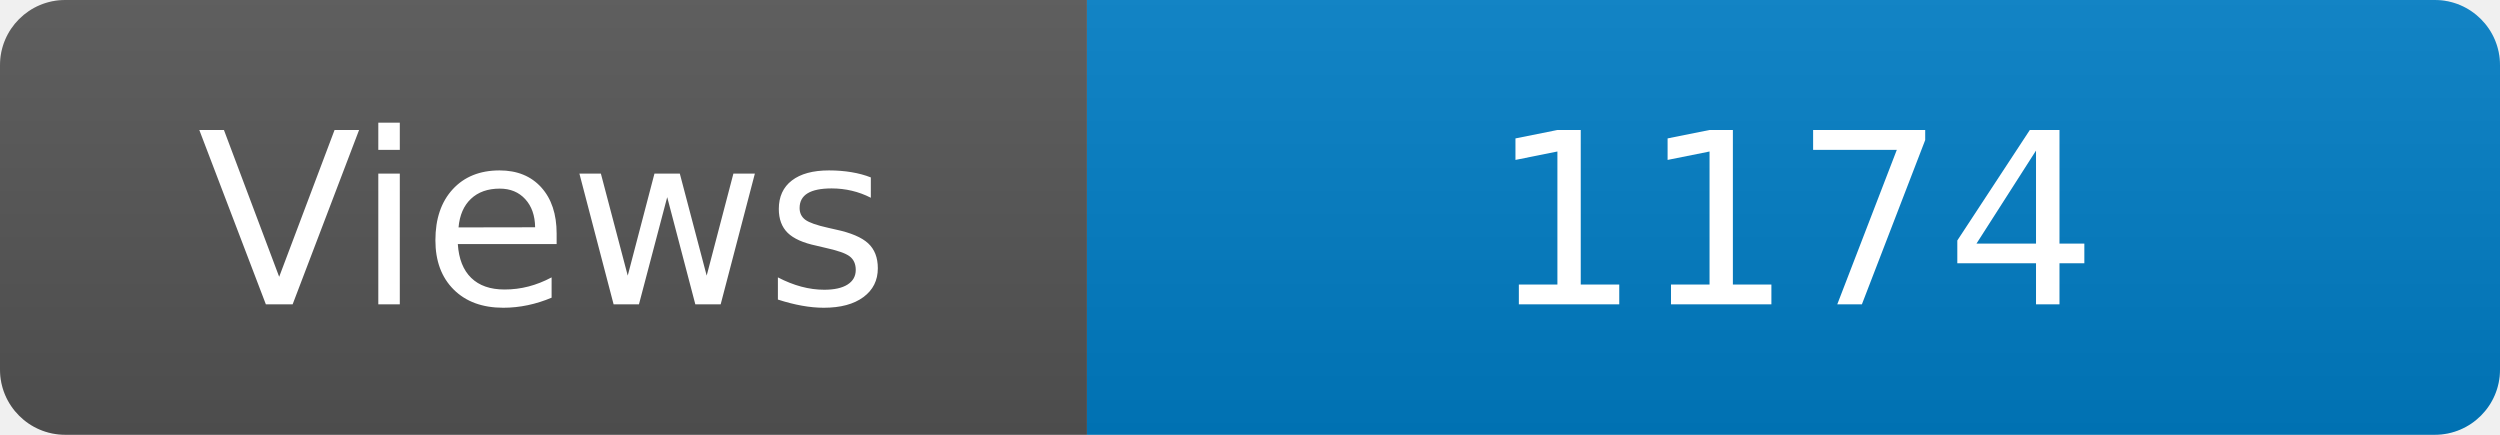
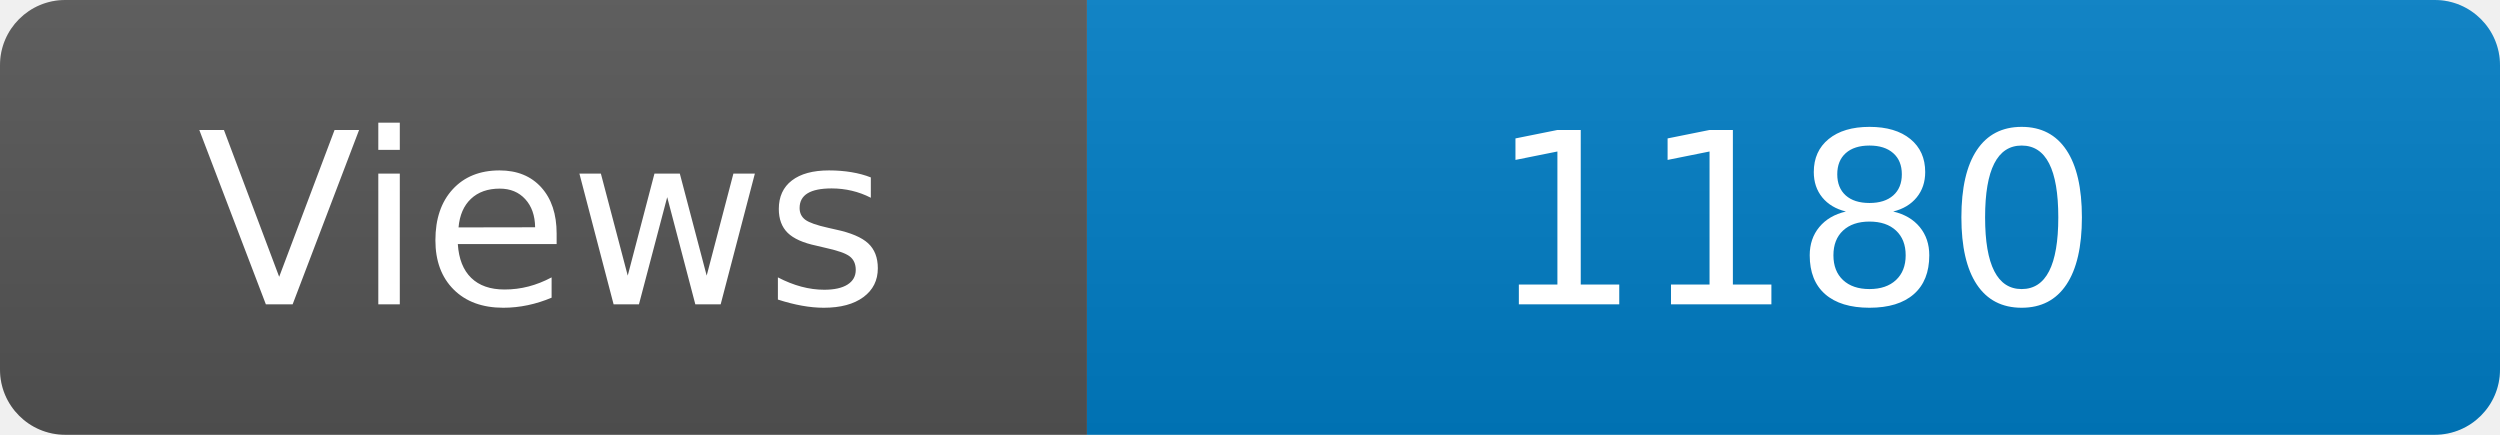
<svg xmlns="http://www.w3.org/2000/svg" width="115" height="20" role="img" aria-label="Maintained?: yes">
  <linearGradient id="s" x2="0" y2="100%">
    <stop offset="0" stop-color="#bbb" stop-opacity=".1" />
    <stop offset="1" stop-opacity=".1" />
  </linearGradient>
  <clipPath id="r">
    <rect width="115" height="20" rx="3" fill="#fff" />
  </clipPath>
  <g clip-path="url(#r)">
    <rect width="50" height="20" fill="#555" />
    <rect x="50" width="160" height="20" fill="#007ec6" />
    <rect width="115" height="20" fill="url(#s)" />
  </g>
  <g fill="#fff" text-anchor="middle" font-family="Verdana,Geneva,DejaVu Sans,sans-serif" font-size="110">
    <text x="250" y="140" transform="scale(.1)" fill="#fff">Views</text>
-     <text x="825" y="140" transform="scale(.1)" fill="#fff">1174</text>
+     <text x="825" y="140" transform="scale(.1)" fill="#fff">1180</text>
  </g>
</svg>
